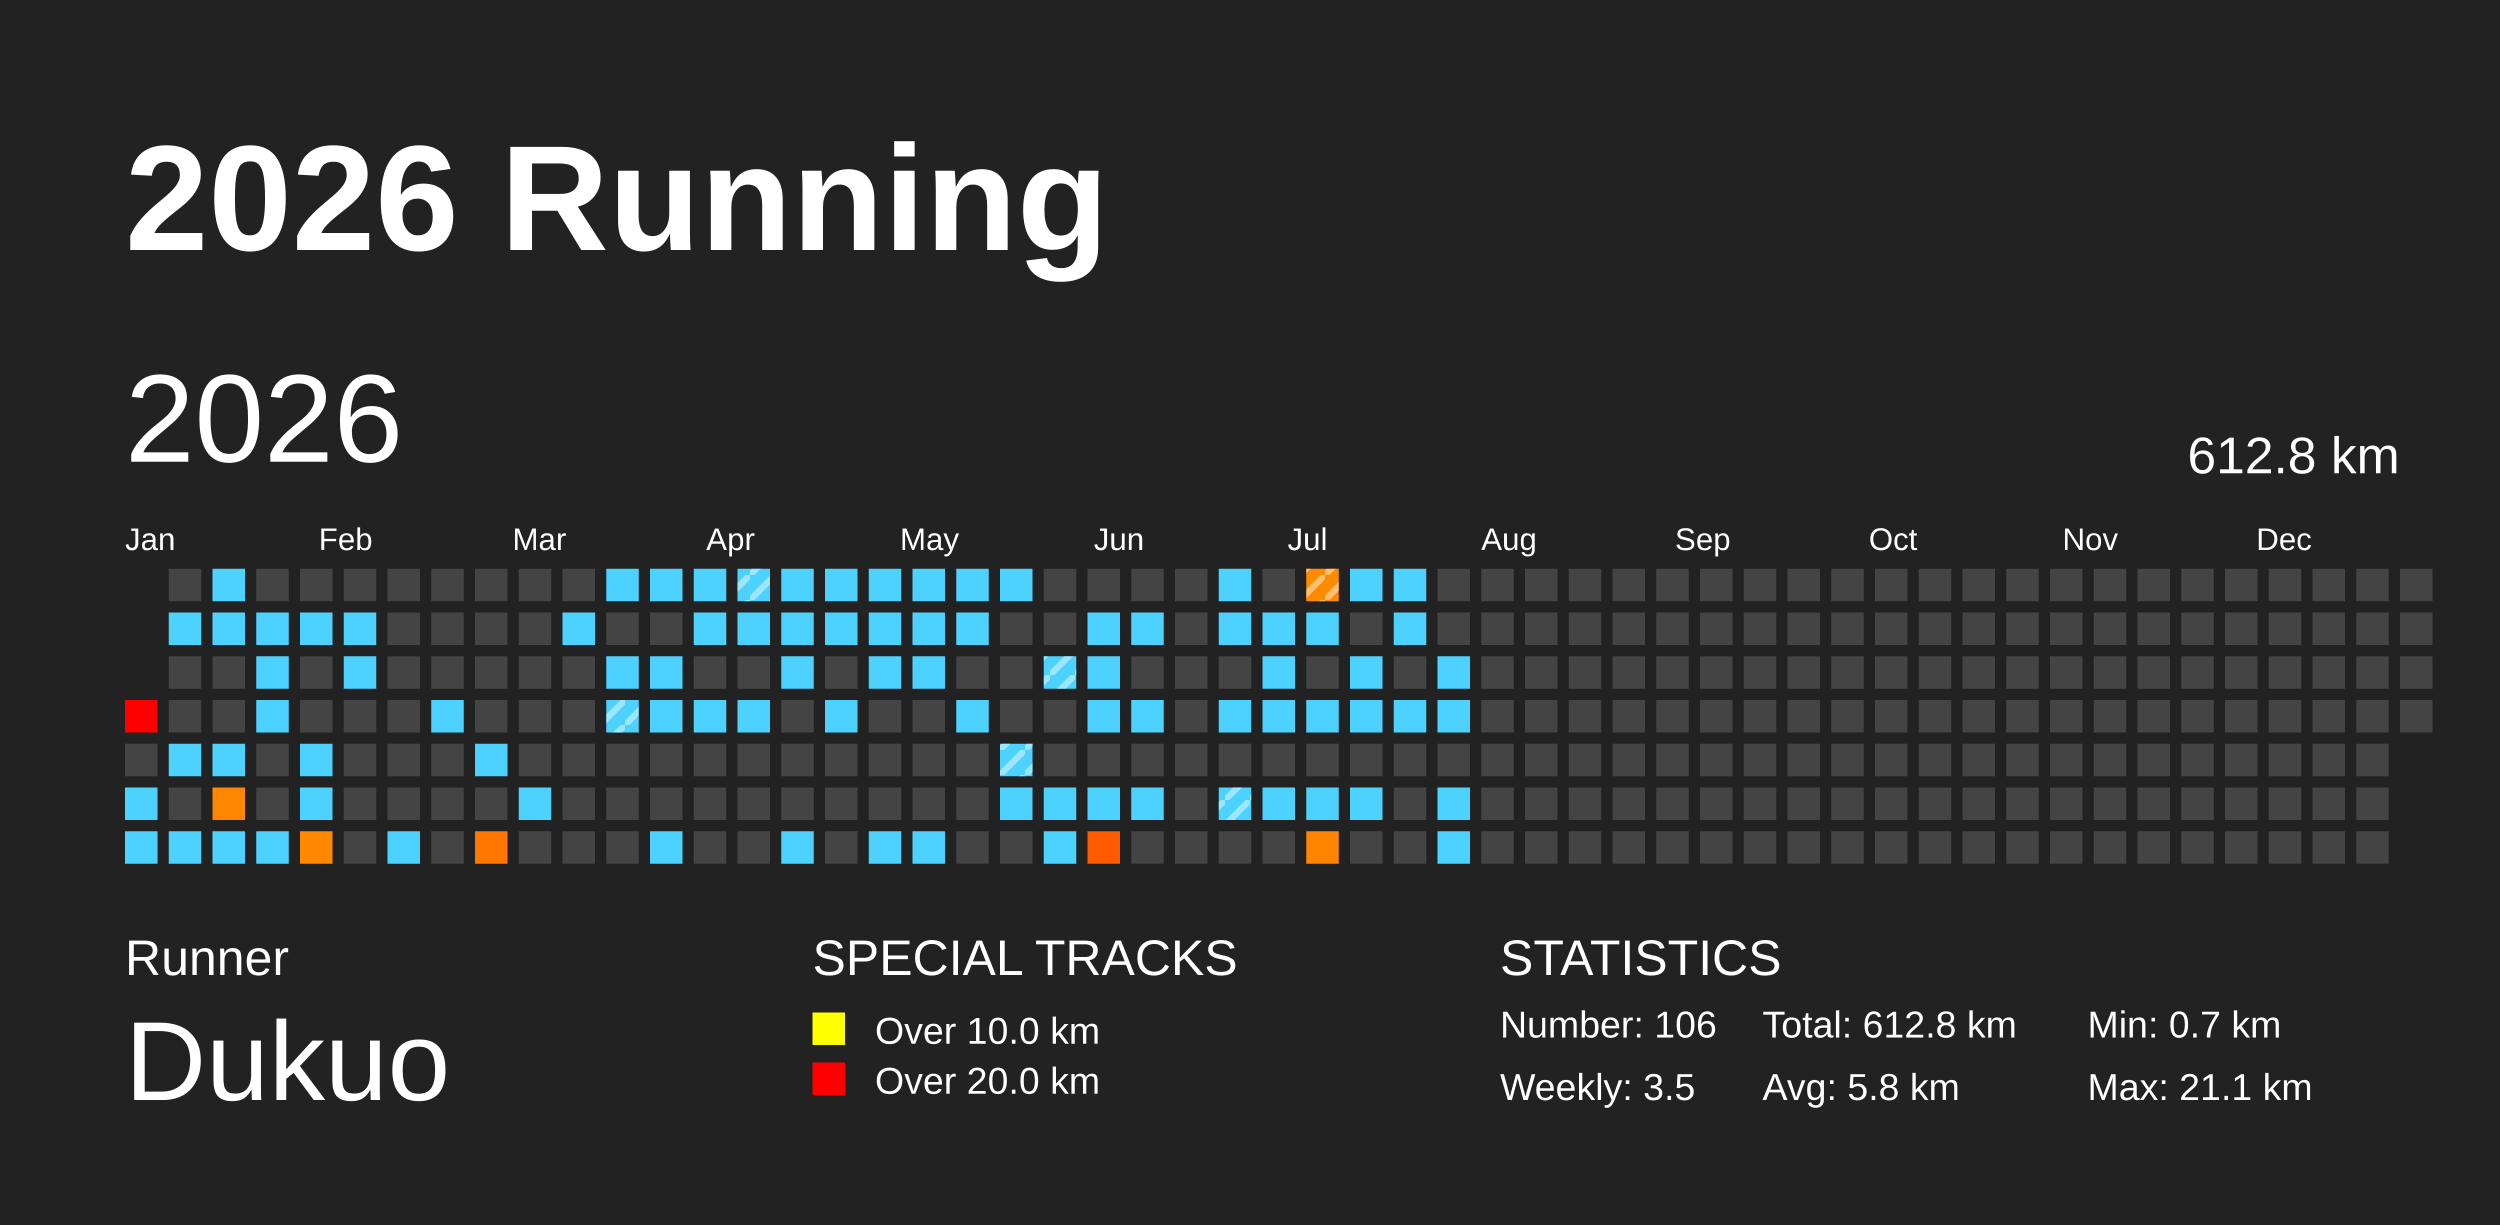
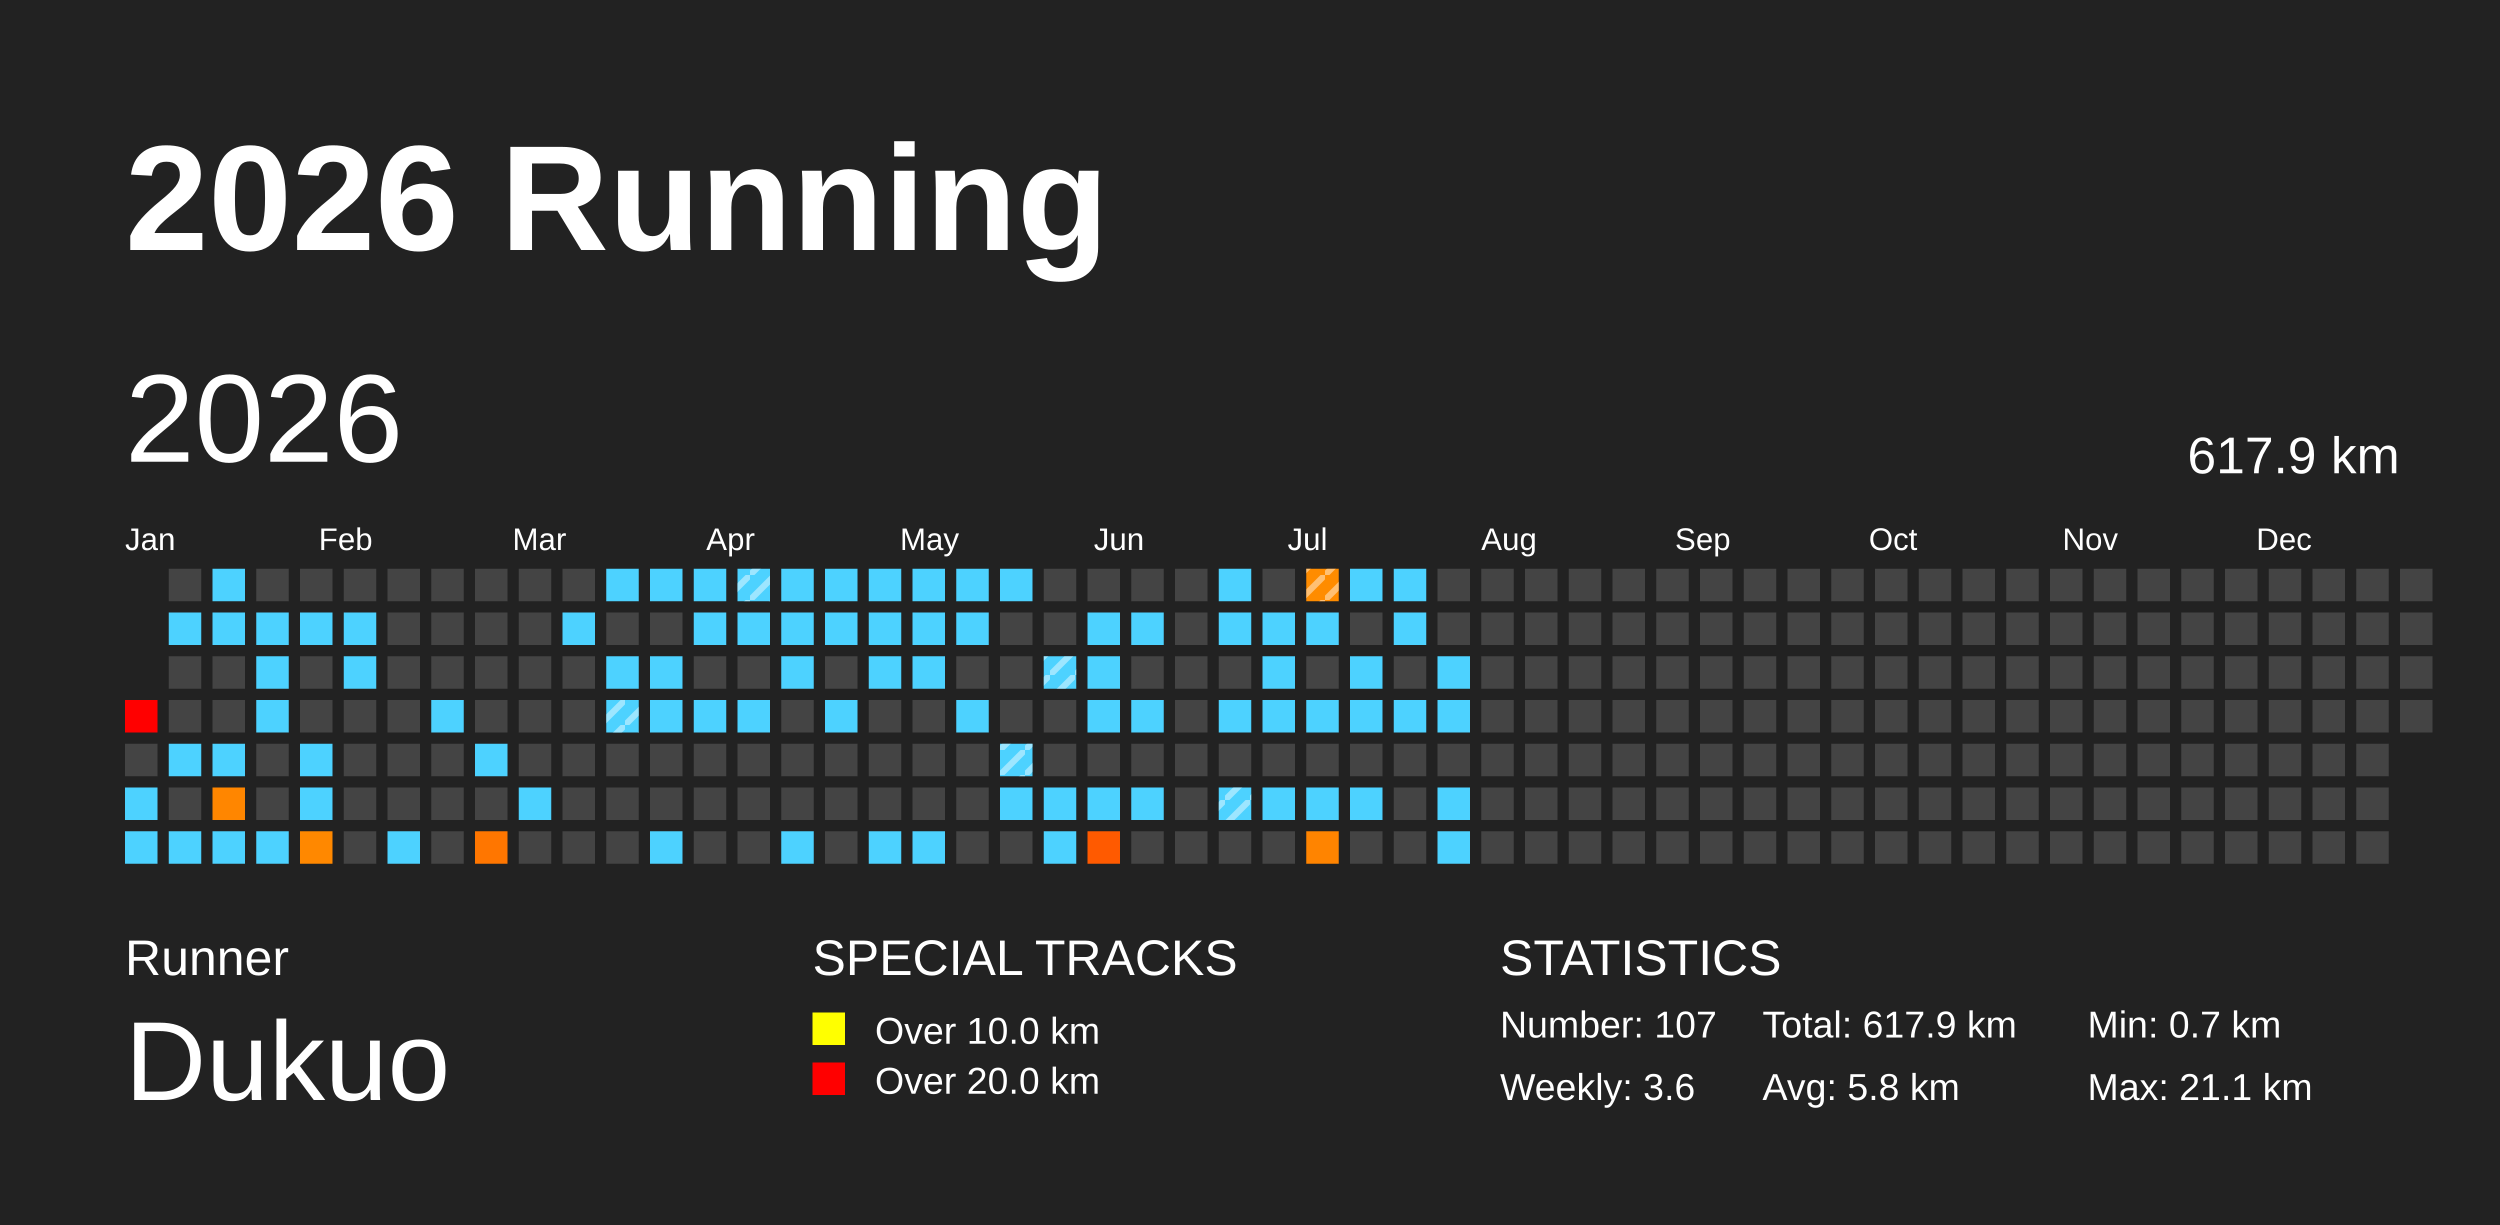
<svg xmlns="http://www.w3.org/2000/svg" baseProfile="full" height="98mm" version="1.1" viewBox="0,0,200,98" width="200mm">
  <defs>
    <pattern height="2" id="indoor-stripe" patternUnits="userSpaceOnUse" width="2">
      <line stroke="white" stroke-opacity="0.45" stroke-width="0.5" x1="0" x2="2" y1="2" y2="0" />
    </pattern>
  </defs>
  <rect fill="#222222" height="98" width="200" x="0" y="0" />
  <text fill="#FFFFFF" style="font-size:12px; font-family:Arial; font-weight:bold;" x="10" y="20">2026 Running</text>
  <text fill="#FFFFFF" style="font-size:4px; font-family:Arial" x="10" y="78">Runner</text>
  <text fill="#FFFFFF" style="font-size:9px; font-family:Arial" x="10" y="88">Dukuo</text>
  <text fill="#FFFFFF" style="font-size:4px; font-family:Arial" x="65" y="78">SPECIAL TRACKS</text>
  <rect fill="yellow" height="2.6" width="2.6" x="65" y="81" />
  <text fill="#FFFFFF" style="font-size:3px; font-family:Arial" x="70" y="83.5">Over 10.0 km</text>
  <rect fill="red" height="2.6" width="2.6" x="65" y="85" />
  <text fill="#FFFFFF" style="font-size:3px; font-family:Arial" x="70" y="87.5">Over 20.0 km</text>
  <text fill="#FFFFFF" style="font-size:4px; font-family:Arial" x="120" y="78">STATISTICS</text>
-   <text fill="#FFFFFF" style="font-size:3px; font-family:Arial" x="120" y="83">Number: 106</text>
-   <text fill="#FFFFFF" style="font-size:3px; font-family:Arial" x="120" y="88">Weekly: 3.5</text>
-   <text fill="#FFFFFF" style="font-size:3px; font-family:Arial" x="141" y="83">Total: 612.8 km</text>
+   <text fill="#FFFFFF" style="font-size:3px; font-family:Arial" x="120" y="83">Number: 107</text>
+   <text fill="#FFFFFF" style="font-size:3px; font-family:Arial" x="120" y="88">Weekly: 3.6</text>
+   <text fill="#FFFFFF" style="font-size:3px; font-family:Arial" x="141" y="83">Total: 617.9 km</text>
  <text fill="#FFFFFF" style="font-size:3px; font-family:Arial" x="141" y="88">Avg: 5.8 km</text>
  <text fill="#FFFFFF" style="font-size:3px; font-family:Arial" x="167" y="83">Min: 0.7 km</text>
  <text fill="#FFFFFF" style="font-size:3px; font-family:Arial" x="167" y="88">Max: 21.1 km</text>
  <text dominant-baseline="hanging" fill="#FFFFFF" style="font-size:10.0px; font-family:Arial;" x="10" y="30">2026</text>
-   <text dominant-baseline="hanging" fill="#FFFFFF" style="font-size:4.125px; font-family:Arial;" x="175" y="35">612.8 km</text>
+   <text dominant-baseline="hanging" fill="#FFFFFF" style="font-size:4.125px; font-family:Arial;" x="175" y="35">617.9 km</text>
  <text fill="#FFFFFF" style="font-size:2.5px; font-family:Arial" x="10.0" y="44">Jan</text>
  <text fill="#FFFFFF" style="font-size:2.5px; font-family:Arial" x="25.5" y="44">Feb</text>
  <text fill="#FFFFFF" style="font-size:2.5px; font-family:Arial" x="41.0" y="44">Mar</text>
  <text fill="#FFFFFF" style="font-size:2.5px; font-family:Arial" x="56.5" y="44">Apr</text>
  <text fill="#FFFFFF" style="font-size:2.5px; font-family:Arial" x="72.0" y="44">May</text>
  <text fill="#FFFFFF" style="font-size:2.5px; font-family:Arial" x="87.5" y="44">Jun</text>
  <text fill="#FFFFFF" style="font-size:2.5px; font-family:Arial" x="103.0" y="44">Jul</text>
  <text fill="#FFFFFF" style="font-size:2.5px; font-family:Arial" x="118.5" y="44">Aug</text>
  <text fill="#FFFFFF" style="font-size:2.5px; font-family:Arial" x="134.0" y="44">Sep</text>
  <text fill="#FFFFFF" style="font-size:2.5px; font-family:Arial" x="149.5" y="44">Oct</text>
  <text fill="#FFFFFF" style="font-size:2.5px; font-family:Arial" x="165.0" y="44">Nov</text>
  <text fill="#FFFFFF" style="font-size:2.5px; font-family:Arial" x="180.5" y="44">Dec</text>
  <rect fill="red" height="2.6" width="2.6" x="10.0" y="56.0" />
  <rect fill="#444444" height="2.6" width="2.6" x="10.0" y="59.5" />
  <rect fill="#4dd2ff" height="2.6" width="2.6" x="10.0" y="63.0" />
  <rect fill="#4dd2ff" height="2.6" width="2.6" x="10.0" y="66.5" />
  <rect fill="#444444" height="2.6" width="2.6" x="13.5" y="45.5" />
  <rect fill="#4dd2ff" height="2.6" width="2.6" x="13.5" y="49.0" />
  <rect fill="#444444" height="2.6" width="2.6" x="13.5" y="52.5" />
  <rect fill="#444444" height="2.6" width="2.6" x="13.5" y="56.0" />
  <rect fill="#4dd2ff" height="2.6" width="2.6" x="13.5" y="59.5" />
  <rect fill="#444444" height="2.6" width="2.6" x="13.5" y="63.0" />
  <rect fill="#4dd2ff" height="2.6" width="2.6" x="13.5" y="66.5" />
  <rect fill="#4dd2ff" height="2.6" width="2.6" x="17.0" y="45.5" />
  <rect fill="#4dd2ff" height="2.6" width="2.6" x="17.0" y="49.0" />
  <rect fill="#444444" height="2.6" width="2.6" x="17.0" y="52.5" />
  <rect fill="#444444" height="2.6" width="2.6" x="17.0" y="56.0" />
  <rect fill="#4dd2ff" height="2.6" width="2.6" x="17.0" y="59.5" />
  <rect fill="#ff8600" height="2.6" width="2.6" x="17.0" y="63.0" />
  <rect fill="#4dd2ff" height="2.6" width="2.6" x="17.0" y="66.5" />
  <rect fill="#444444" height="2.6" width="2.6" x="20.5" y="45.5" />
  <rect fill="#4dd2ff" height="2.6" width="2.6" x="20.5" y="49.0" />
  <rect fill="#4dd2ff" height="2.6" width="2.6" x="20.5" y="52.5" />
  <rect fill="#4dd2ff" height="2.6" width="2.6" x="20.5" y="56.0" />
  <rect fill="#444444" height="2.6" width="2.6" x="20.5" y="59.5" />
  <rect fill="#444444" height="2.6" width="2.6" x="20.5" y="63.0" />
  <rect fill="#4dd2ff" height="2.6" width="2.6" x="20.5" y="66.5" />
  <rect fill="#444444" height="2.6" width="2.6" x="24.0" y="45.5" />
  <rect fill="#4dd2ff" height="2.6" width="2.6" x="24.0" y="49.0" />
  <rect fill="#444444" height="2.6" width="2.6" x="24.0" y="52.5" />
  <rect fill="#444444" height="2.6" width="2.6" x="24.0" y="56.0" />
  <rect fill="#4dd2ff" height="2.6" width="2.6" x="24.0" y="59.5" />
  <rect fill="#4dd2ff" height="2.6" width="2.6" x="24.0" y="63.0" />
  <rect fill="#ff8800" height="2.6" width="2.6" x="24.0" y="66.5" />
  <rect fill="#444444" height="2.6" width="2.6" x="27.5" y="45.5" />
  <rect fill="#4dd2ff" height="2.6" width="2.6" x="27.5" y="49.0" />
  <rect fill="#4dd2ff" height="2.6" width="2.6" x="27.5" y="52.5" />
  <rect fill="#444444" height="2.6" width="2.6" x="27.5" y="56.0" />
  <rect fill="#444444" height="2.6" width="2.6" x="27.5" y="59.5" />
  <rect fill="#444444" height="2.6" width="2.6" x="27.5" y="63.0" />
  <rect fill="#444444" height="2.6" width="2.6" x="27.5" y="66.5" />
  <rect fill="#444444" height="2.6" width="2.6" x="31.0" y="45.5" />
  <rect fill="#444444" height="2.6" width="2.6" x="31.0" y="49.0" />
  <rect fill="#444444" height="2.6" width="2.6" x="31.0" y="52.5" />
  <rect fill="#444444" height="2.6" width="2.6" x="31.0" y="56.0" />
  <rect fill="#444444" height="2.6" width="2.6" x="31.0" y="59.5" />
  <rect fill="#444444" height="2.6" width="2.6" x="31.0" y="63.0" />
  <rect fill="#4dd2ff" height="2.6" width="2.6" x="31.0" y="66.5" />
  <rect fill="#444444" height="2.6" width="2.6" x="34.5" y="45.5" />
  <rect fill="#444444" height="2.6" width="2.6" x="34.5" y="49.0" />
  <rect fill="#444444" height="2.6" width="2.6" x="34.5" y="52.5" />
  <rect fill="#4dd2ff" height="2.6" width="2.6" x="34.5" y="56.0" />
  <rect fill="#444444" height="2.6" width="2.6" x="34.5" y="59.5" />
  <rect fill="#444444" height="2.6" width="2.6" x="34.5" y="63.0" />
  <rect fill="#444444" height="2.6" width="2.6" x="34.5" y="66.5" />
  <rect fill="#444444" height="2.6" width="2.6" x="38.0" y="45.5" />
  <rect fill="#444444" height="2.6" width="2.6" x="38.0" y="49.0" />
  <rect fill="#444444" height="2.6" width="2.6" x="38.0" y="52.5" />
  <rect fill="#444444" height="2.6" width="2.6" x="38.0" y="56.0" />
  <rect fill="#4dd2ff" height="2.6" width="2.6" x="38.0" y="59.5" />
  <rect fill="#444444" height="2.6" width="2.6" x="38.0" y="63.0" />
  <rect fill="#ff7600" height="2.6" width="2.6" x="38.0" y="66.5" />
  <rect fill="#444444" height="2.6" width="2.6" x="41.5" y="45.5" />
  <rect fill="#444444" height="2.6" width="2.6" x="41.5" y="49.0" />
  <rect fill="#444444" height="2.6" width="2.6" x="41.5" y="52.5" />
  <rect fill="#444444" height="2.6" width="2.6" x="41.5" y="56.0" />
  <rect fill="#444444" height="2.6" width="2.6" x="41.5" y="59.5" />
  <rect fill="#4dd2ff" height="2.6" width="2.6" x="41.5" y="63.0" />
  <rect fill="#444444" height="2.6" width="2.6" x="41.5" y="66.5" />
  <rect fill="#444444" height="2.6" width="2.6" x="45.0" y="45.5" />
  <rect fill="#4dd2ff" height="2.6" width="2.6" x="45.0" y="49.0" />
  <rect fill="#444444" height="2.6" width="2.6" x="45.0" y="52.5" />
  <rect fill="#444444" height="2.6" width="2.6" x="45.0" y="56.0" />
  <rect fill="#444444" height="2.6" width="2.6" x="45.0" y="59.5" />
  <rect fill="#444444" height="2.6" width="2.6" x="45.0" y="63.0" />
  <rect fill="#444444" height="2.6" width="2.6" x="45.0" y="66.5" />
  <rect fill="#4dd2ff" height="2.6" width="2.6" x="48.5" y="45.5" />
  <rect fill="#444444" height="2.6" width="2.6" x="48.5" y="49.0" />
  <rect fill="#4dd2ff" height="2.6" width="2.6" x="48.5" y="52.5" />
  <rect fill="#4dd2ff" height="2.6" width="2.6" x="48.5" y="56.0" />
  <rect fill="url(#indoor-stripe)" height="2.6" style="pointer-events: none;" width="2.6" x="48.5" y="56.0" />
  <rect fill="#444444" height="2.6" width="2.6" x="48.5" y="59.5" />
  <rect fill="#444444" height="2.6" width="2.6" x="48.5" y="63.0" />
  <rect fill="#444444" height="2.6" width="2.6" x="48.5" y="66.5" />
  <rect fill="#4dd2ff" height="2.6" width="2.6" x="52.0" y="45.5" />
  <rect fill="#444444" height="2.6" width="2.6" x="52.0" y="49.0" />
  <rect fill="#4dd2ff" height="2.6" width="2.6" x="52.0" y="52.5" />
  <rect fill="#4dd2ff" height="2.6" width="2.6" x="52.0" y="56.0" />
  <rect fill="#444444" height="2.6" width="2.6" x="52.0" y="59.5" />
  <rect fill="#444444" height="2.6" width="2.6" x="52.0" y="63.0" />
  <rect fill="#4dd2ff" height="2.6" width="2.6" x="52.0" y="66.5" />
  <rect fill="#4dd2ff" height="2.6" width="2.6" x="55.5" y="45.5" />
  <rect fill="#4dd2ff" height="2.6" width="2.6" x="55.5" y="49.0" />
  <rect fill="#444444" height="2.6" width="2.6" x="55.5" y="52.5" />
  <rect fill="#4dd2ff" height="2.6" width="2.6" x="55.5" y="56.0" />
  <rect fill="#444444" height="2.6" width="2.6" x="55.5" y="59.5" />
  <rect fill="#444444" height="2.6" width="2.6" x="55.5" y="63.0" />
  <rect fill="#444444" height="2.6" width="2.6" x="55.5" y="66.5" />
  <rect fill="#4dd2ff" height="2.6" width="2.6" x="59.0" y="45.5" />
  <rect fill="url(#indoor-stripe)" height="2.6" style="pointer-events: none;" width="2.6" x="59.0" y="45.5" />
  <rect fill="#4dd2ff" height="2.6" width="2.6" x="59.0" y="49.0" />
  <rect fill="#444444" height="2.6" width="2.6" x="59.0" y="52.5" />
  <rect fill="#4dd2ff" height="2.6" width="2.6" x="59.0" y="56.0" />
  <rect fill="#444444" height="2.6" width="2.6" x="59.0" y="59.5" />
  <rect fill="#444444" height="2.6" width="2.6" x="59.0" y="63.0" />
  <rect fill="#444444" height="2.6" width="2.6" x="59.0" y="66.5" />
  <rect fill="#4dd2ff" height="2.6" width="2.6" x="62.5" y="45.5" />
  <rect fill="#4dd2ff" height="2.6" width="2.6" x="62.5" y="49.0" />
  <rect fill="#4dd2ff" height="2.6" width="2.6" x="62.5" y="52.5" />
  <rect fill="#444444" height="2.6" width="2.6" x="62.5" y="56.0" />
  <rect fill="#444444" height="2.6" width="2.6" x="62.5" y="59.5" />
  <rect fill="#444444" height="2.6" width="2.6" x="62.5" y="63.0" />
  <rect fill="#4dd2ff" height="2.6" width="2.6" x="62.5" y="66.5" />
  <rect fill="#4dd2ff" height="2.6" width="2.6" x="66.0" y="45.5" />
  <rect fill="#4dd2ff" height="2.6" width="2.6" x="66.0" y="49.0" />
  <rect fill="#444444" height="2.6" width="2.6" x="66.0" y="52.5" />
  <rect fill="#4dd2ff" height="2.6" width="2.6" x="66.0" y="56.0" />
  <rect fill="#444444" height="2.6" width="2.6" x="66.0" y="59.5" />
  <rect fill="#444444" height="2.6" width="2.6" x="66.0" y="63.0" />
  <rect fill="#444444" height="2.6" width="2.6" x="66.0" y="66.5" />
  <rect fill="#4dd2ff" height="2.6" width="2.6" x="69.5" y="45.5" />
  <rect fill="#4dd2ff" height="2.6" width="2.6" x="69.5" y="49.0" />
  <rect fill="#4dd2ff" height="2.6" width="2.6" x="69.5" y="52.5" />
  <rect fill="#444444" height="2.6" width="2.6" x="69.5" y="56.0" />
  <rect fill="#444444" height="2.6" width="2.6" x="69.5" y="59.5" />
  <rect fill="#444444" height="2.6" width="2.6" x="69.5" y="63.0" />
  <rect fill="#4dd2ff" height="2.6" width="2.6" x="69.5" y="66.5" />
  <rect fill="#4dd2ff" height="2.6" width="2.6" x="73.0" y="45.5" />
  <rect fill="#4dd2ff" height="2.6" width="2.6" x="73.0" y="49.0" />
  <rect fill="#4dd2ff" height="2.6" width="2.6" x="73.0" y="52.5" />
  <rect fill="#444444" height="2.6" width="2.6" x="73.0" y="56.0" />
  <rect fill="#444444" height="2.6" width="2.6" x="73.0" y="59.5" />
  <rect fill="#444444" height="2.6" width="2.6" x="73.0" y="63.0" />
  <rect fill="#4dd2ff" height="2.6" width="2.6" x="73.0" y="66.5" />
  <rect fill="#4dd2ff" height="2.6" width="2.6" x="76.5" y="45.5" />
  <rect fill="#4dd2ff" height="2.6" width="2.6" x="76.5" y="49.0" />
  <rect fill="#444444" height="2.6" width="2.6" x="76.5" y="52.5" />
  <rect fill="#4dd2ff" height="2.6" width="2.6" x="76.5" y="56.0" />
  <rect fill="#444444" height="2.6" width="2.6" x="76.5" y="59.5" />
  <rect fill="#444444" height="2.6" width="2.6" x="76.5" y="63.0" />
  <rect fill="#444444" height="2.6" width="2.6" x="76.5" y="66.5" />
  <rect fill="#4dd2ff" height="2.6" width="2.6" x="80.0" y="45.5" />
  <rect fill="#444444" height="2.6" width="2.6" x="80.0" y="49.0" />
  <rect fill="#444444" height="2.6" width="2.6" x="80.0" y="52.5" />
  <rect fill="#444444" height="2.6" width="2.6" x="80.0" y="56.0" />
  <rect fill="#4dd2ff" height="2.6" width="2.6" x="80.0" y="59.5" />
  <rect fill="url(#indoor-stripe)" height="2.6" style="pointer-events: none;" width="2.6" x="80.0" y="59.5" />
  <rect fill="#4dd2ff" height="2.6" width="2.6" x="80.0" y="63.0" />
  <rect fill="#444444" height="2.6" width="2.6" x="80.0" y="66.5" />
  <rect fill="#444444" height="2.6" width="2.6" x="83.5" y="45.5" />
  <rect fill="#444444" height="2.6" width="2.6" x="83.5" y="49.0" />
  <rect fill="#4dd2ff" height="2.6" width="2.6" x="83.5" y="52.5" />
  <rect fill="url(#indoor-stripe)" height="2.6" style="pointer-events: none;" width="2.6" x="83.5" y="52.5" />
  <rect fill="#444444" height="2.6" width="2.6" x="83.5" y="56.0" />
  <rect fill="#444444" height="2.6" width="2.6" x="83.5" y="59.5" />
  <rect fill="#4dd2ff" height="2.6" width="2.6" x="83.5" y="63.0" />
  <rect fill="#4dd2ff" height="2.6" width="2.6" x="83.5" y="66.5" />
  <rect fill="#444444" height="2.6" width="2.6" x="87.0" y="45.5" />
  <rect fill="#4dd2ff" height="2.6" width="2.6" x="87.0" y="49.0" />
  <rect fill="#4dd2ff" height="2.6" width="2.6" x="87.0" y="52.5" />
  <rect fill="#4dd2ff" height="2.6" width="2.6" x="87.0" y="56.0" />
  <rect fill="#444444" height="2.6" width="2.6" x="87.0" y="59.5" />
  <rect fill="#4dd2ff" height="2.6" width="2.6" x="87.0" y="63.0" />
  <rect fill="#ff5a00" height="2.6" width="2.6" x="87.0" y="66.5" />
  <rect fill="#444444" height="2.6" width="2.6" x="90.5" y="45.5" />
  <rect fill="#4dd2ff" height="2.6" width="2.6" x="90.5" y="49.0" />
  <rect fill="#444444" height="2.6" width="2.6" x="90.5" y="52.5" />
  <rect fill="#4dd2ff" height="2.6" width="2.6" x="90.5" y="56.0" />
  <rect fill="#444444" height="2.6" width="2.6" x="90.5" y="59.5" />
  <rect fill="#4dd2ff" height="2.6" width="2.6" x="90.5" y="63.0" />
  <rect fill="#444444" height="2.6" width="2.6" x="90.5" y="66.5" />
  <rect fill="#444444" height="2.6" width="2.6" x="94.0" y="45.5" />
  <rect fill="#444444" height="2.6" width="2.6" x="94.0" y="49.0" />
  <rect fill="#444444" height="2.6" width="2.6" x="94.0" y="52.5" />
  <rect fill="#444444" height="2.6" width="2.6" x="94.0" y="56.0" />
  <rect fill="#444444" height="2.6" width="2.6" x="94.0" y="59.5" />
  <rect fill="#444444" height="2.6" width="2.6" x="94.0" y="63.0" />
  <rect fill="#444444" height="2.6" width="2.6" x="94.0" y="66.5" />
  <rect fill="#4dd2ff" height="2.6" width="2.6" x="97.5" y="45.5" />
  <rect fill="#4dd2ff" height="2.6" width="2.6" x="97.5" y="49.0" />
  <rect fill="#444444" height="2.6" width="2.6" x="97.5" y="52.5" />
  <rect fill="#4dd2ff" height="2.6" width="2.6" x="97.5" y="56.0" />
  <rect fill="#444444" height="2.6" width="2.6" x="97.5" y="59.5" />
  <rect fill="#4dd2ff" height="2.6" width="2.6" x="97.5" y="63.0" />
  <rect fill="url(#indoor-stripe)" height="2.6" style="pointer-events: none;" width="2.6" x="97.5" y="63.0" />
  <rect fill="#444444" height="2.6" width="2.6" x="97.5" y="66.5" />
  <rect fill="#444444" height="2.6" width="2.6" x="101.0" y="45.5" />
  <rect fill="#4dd2ff" height="2.6" width="2.6" x="101.0" y="49.0" />
  <rect fill="#4dd2ff" height="2.6" width="2.6" x="101.0" y="52.5" />
  <rect fill="#4dd2ff" height="2.6" width="2.6" x="101.0" y="56.0" />
  <rect fill="#444444" height="2.6" width="2.6" x="101.0" y="59.5" />
  <rect fill="#4dd2ff" height="2.6" width="2.6" x="101.0" y="63.0" />
  <rect fill="#444444" height="2.6" width="2.6" x="101.0" y="66.5" />
  <rect fill="#ff8c00" height="2.6" width="2.6" x="104.5" y="45.5" />
  <rect fill="url(#indoor-stripe)" height="2.6" style="pointer-events: none;" width="2.6" x="104.5" y="45.5" />
  <rect fill="#4dd2ff" height="2.6" width="2.6" x="104.5" y="49.0" />
  <rect fill="#444444" height="2.6" width="2.6" x="104.5" y="52.5" />
  <rect fill="#4dd2ff" height="2.6" width="2.6" x="104.5" y="56.0" />
  <rect fill="#444444" height="2.6" width="2.6" x="104.5" y="59.5" />
  <rect fill="#4dd2ff" height="2.6" width="2.6" x="104.5" y="63.0" />
  <rect fill="#ff8400" height="2.6" width="2.6" x="104.5" y="66.5" />
  <rect fill="#4dd2ff" height="2.6" width="2.6" x="108.0" y="45.5" />
  <rect fill="#444444" height="2.6" width="2.6" x="108.0" y="49.0" />
  <rect fill="#4dd2ff" height="2.6" width="2.6" x="108.0" y="52.5" />
  <rect fill="#4dd2ff" height="2.6" width="2.6" x="108.0" y="56.0" />
  <rect fill="#444444" height="2.6" width="2.6" x="108.0" y="59.5" />
  <rect fill="#4dd2ff" height="2.6" width="2.6" x="108.0" y="63.0" />
  <rect fill="#444444" height="2.6" width="2.6" x="108.0" y="66.5" />
  <rect fill="#4dd2ff" height="2.6" width="2.6" x="111.5" y="45.5" />
  <rect fill="#4dd2ff" height="2.6" width="2.6" x="111.5" y="49.0" />
  <rect fill="#444444" height="2.6" width="2.6" x="111.5" y="52.5" />
  <rect fill="#4dd2ff" height="2.6" width="2.6" x="111.5" y="56.0" />
  <rect fill="#444444" height="2.6" width="2.6" x="111.5" y="59.5" />
  <rect fill="#444444" height="2.6" width="2.6" x="111.5" y="63.0" />
  <rect fill="#444444" height="2.6" width="2.6" x="111.5" y="66.5" />
  <rect fill="#444444" height="2.6" width="2.6" x="115.0" y="45.5" />
  <rect fill="#444444" height="2.6" width="2.6" x="115.0" y="49.0" />
  <rect fill="#4dd2ff" height="2.6" width="2.6" x="115.0" y="52.5" />
  <rect fill="#4dd2ff" height="2.6" width="2.6" x="115.0" y="56.0" />
  <rect fill="#444444" height="2.6" width="2.6" x="115.0" y="59.5" />
  <rect fill="#4dd2ff" height="2.6" width="2.6" x="115.0" y="63.0" />
  <rect fill="#4dd2ff" height="2.6" width="2.6" x="115.0" y="66.5" />
  <rect fill="#444444" height="2.6" width="2.6" x="118.5" y="45.5" />
  <rect fill="#444444" height="2.6" width="2.6" x="118.5" y="49.0" />
  <rect fill="#444444" height="2.6" width="2.6" x="118.5" y="52.5" />
  <rect fill="#444444" height="2.6" width="2.6" x="118.5" y="56.0" />
  <rect fill="#444444" height="2.6" width="2.6" x="118.5" y="59.5" />
  <rect fill="#444444" height="2.6" width="2.6" x="118.5" y="63.0" />
  <rect fill="#444444" height="2.6" width="2.6" x="118.5" y="66.5" />
  <rect fill="#444444" height="2.6" width="2.6" x="122.0" y="45.5" />
  <rect fill="#444444" height="2.6" width="2.6" x="122.0" y="49.0" />
  <rect fill="#444444" height="2.6" width="2.6" x="122.0" y="52.5" />
  <rect fill="#444444" height="2.6" width="2.6" x="122.0" y="56.0" />
  <rect fill="#444444" height="2.6" width="2.6" x="122.0" y="59.5" />
  <rect fill="#444444" height="2.6" width="2.6" x="122.0" y="63.0" />
  <rect fill="#444444" height="2.6" width="2.6" x="122.0" y="66.5" />
  <rect fill="#444444" height="2.6" width="2.6" x="125.5" y="45.5" />
  <rect fill="#444444" height="2.6" width="2.6" x="125.5" y="49.0" />
  <rect fill="#444444" height="2.6" width="2.6" x="125.5" y="52.5" />
  <rect fill="#444444" height="2.6" width="2.6" x="125.5" y="56.0" />
  <rect fill="#444444" height="2.6" width="2.6" x="125.5" y="59.5" />
  <rect fill="#444444" height="2.6" width="2.6" x="125.5" y="63.0" />
  <rect fill="#444444" height="2.6" width="2.6" x="125.5" y="66.5" />
  <rect fill="#444444" height="2.6" width="2.6" x="129.0" y="45.5" />
  <rect fill="#444444" height="2.6" width="2.6" x="129.0" y="49.0" />
  <rect fill="#444444" height="2.6" width="2.6" x="129.0" y="52.5" />
  <rect fill="#444444" height="2.6" width="2.6" x="129.0" y="56.0" />
  <rect fill="#444444" height="2.6" width="2.6" x="129.0" y="59.5" />
  <rect fill="#444444" height="2.6" width="2.6" x="129.0" y="63.0" />
  <rect fill="#444444" height="2.6" width="2.6" x="129.0" y="66.5" />
  <rect fill="#444444" height="2.6" width="2.6" x="132.5" y="45.5" />
  <rect fill="#444444" height="2.6" width="2.6" x="132.5" y="49.0" />
  <rect fill="#444444" height="2.6" width="2.6" x="132.5" y="52.5" />
  <rect fill="#444444" height="2.6" width="2.6" x="132.5" y="56.0" />
  <rect fill="#444444" height="2.6" width="2.6" x="132.5" y="59.5" />
  <rect fill="#444444" height="2.6" width="2.6" x="132.5" y="63.0" />
  <rect fill="#444444" height="2.6" width="2.6" x="132.5" y="66.5" />
  <rect fill="#444444" height="2.6" width="2.6" x="136.0" y="45.5" />
  <rect fill="#444444" height="2.6" width="2.6" x="136.0" y="49.0" />
  <rect fill="#444444" height="2.6" width="2.6" x="136.0" y="52.5" />
  <rect fill="#444444" height="2.6" width="2.6" x="136.0" y="56.0" />
  <rect fill="#444444" height="2.6" width="2.6" x="136.0" y="59.5" />
  <rect fill="#444444" height="2.6" width="2.6" x="136.0" y="63.0" />
  <rect fill="#444444" height="2.6" width="2.6" x="136.0" y="66.5" />
  <rect fill="#444444" height="2.6" width="2.6" x="139.5" y="45.5" />
  <rect fill="#444444" height="2.6" width="2.6" x="139.5" y="49.0" />
  <rect fill="#444444" height="2.6" width="2.6" x="139.5" y="52.5" />
  <rect fill="#444444" height="2.6" width="2.6" x="139.5" y="56.0" />
  <rect fill="#444444" height="2.6" width="2.6" x="139.5" y="59.5" />
  <rect fill="#444444" height="2.6" width="2.6" x="139.5" y="63.0" />
  <rect fill="#444444" height="2.6" width="2.6" x="139.5" y="66.5" />
  <rect fill="#444444" height="2.6" width="2.6" x="143.0" y="45.5" />
  <rect fill="#444444" height="2.6" width="2.6" x="143.0" y="49.0" />
  <rect fill="#444444" height="2.6" width="2.6" x="143.0" y="52.5" />
  <rect fill="#444444" height="2.6" width="2.6" x="143.0" y="56.0" />
  <rect fill="#444444" height="2.6" width="2.6" x="143.0" y="59.5" />
  <rect fill="#444444" height="2.6" width="2.6" x="143.0" y="63.0" />
  <rect fill="#444444" height="2.6" width="2.6" x="143.0" y="66.5" />
  <rect fill="#444444" height="2.6" width="2.6" x="146.5" y="45.5" />
  <rect fill="#444444" height="2.6" width="2.6" x="146.5" y="49.0" />
  <rect fill="#444444" height="2.6" width="2.6" x="146.5" y="52.5" />
  <rect fill="#444444" height="2.6" width="2.6" x="146.5" y="56.0" />
  <rect fill="#444444" height="2.6" width="2.6" x="146.5" y="59.5" />
  <rect fill="#444444" height="2.6" width="2.6" x="146.5" y="63.0" />
  <rect fill="#444444" height="2.6" width="2.6" x="146.5" y="66.5" />
  <rect fill="#444444" height="2.6" width="2.6" x="150.0" y="45.5" />
  <rect fill="#444444" height="2.6" width="2.6" x="150.0" y="49.0" />
  <rect fill="#444444" height="2.6" width="2.6" x="150.0" y="52.5" />
  <rect fill="#444444" height="2.6" width="2.6" x="150.0" y="56.0" />
  <rect fill="#444444" height="2.6" width="2.6" x="150.0" y="59.5" />
  <rect fill="#444444" height="2.6" width="2.6" x="150.0" y="63.0" />
  <rect fill="#444444" height="2.6" width="2.6" x="150.0" y="66.5" />
  <rect fill="#444444" height="2.6" width="2.6" x="153.5" y="45.5" />
  <rect fill="#444444" height="2.6" width="2.6" x="153.5" y="49.0" />
  <rect fill="#444444" height="2.6" width="2.6" x="153.5" y="52.5" />
  <rect fill="#444444" height="2.6" width="2.6" x="153.5" y="56.0" />
  <rect fill="#444444" height="2.6" width="2.6" x="153.5" y="59.5" />
  <rect fill="#444444" height="2.6" width="2.6" x="153.5" y="63.0" />
  <rect fill="#444444" height="2.6" width="2.6" x="153.5" y="66.5" />
  <rect fill="#444444" height="2.6" width="2.6" x="157.0" y="45.5" />
  <rect fill="#444444" height="2.6" width="2.6" x="157.0" y="49.0" />
  <rect fill="#444444" height="2.6" width="2.6" x="157.0" y="52.5" />
  <rect fill="#444444" height="2.6" width="2.6" x="157.0" y="56.0" />
  <rect fill="#444444" height="2.6" width="2.6" x="157.0" y="59.5" />
  <rect fill="#444444" height="2.6" width="2.6" x="157.0" y="63.0" />
  <rect fill="#444444" height="2.6" width="2.6" x="157.0" y="66.5" />
  <rect fill="#444444" height="2.6" width="2.6" x="160.5" y="45.5" />
  <rect fill="#444444" height="2.6" width="2.6" x="160.5" y="49.0" />
  <rect fill="#444444" height="2.6" width="2.6" x="160.5" y="52.5" />
  <rect fill="#444444" height="2.6" width="2.6" x="160.5" y="56.0" />
  <rect fill="#444444" height="2.6" width="2.6" x="160.5" y="59.5" />
  <rect fill="#444444" height="2.6" width="2.6" x="160.5" y="63.0" />
  <rect fill="#444444" height="2.6" width="2.6" x="160.5" y="66.5" />
  <rect fill="#444444" height="2.6" width="2.6" x="164.0" y="45.5" />
  <rect fill="#444444" height="2.6" width="2.6" x="164.0" y="49.0" />
  <rect fill="#444444" height="2.6" width="2.6" x="164.0" y="52.5" />
  <rect fill="#444444" height="2.6" width="2.6" x="164.0" y="56.0" />
  <rect fill="#444444" height="2.6" width="2.6" x="164.0" y="59.5" />
  <rect fill="#444444" height="2.6" width="2.6" x="164.0" y="63.0" />
  <rect fill="#444444" height="2.6" width="2.6" x="164.0" y="66.5" />
  <rect fill="#444444" height="2.6" width="2.6" x="167.5" y="45.5" />
  <rect fill="#444444" height="2.6" width="2.6" x="167.5" y="49.0" />
  <rect fill="#444444" height="2.6" width="2.6" x="167.5" y="52.5" />
  <rect fill="#444444" height="2.6" width="2.6" x="167.5" y="56.0" />
  <rect fill="#444444" height="2.6" width="2.6" x="167.5" y="59.5" />
  <rect fill="#444444" height="2.6" width="2.6" x="167.5" y="63.0" />
  <rect fill="#444444" height="2.6" width="2.6" x="167.5" y="66.5" />
  <rect fill="#444444" height="2.6" width="2.6" x="171.0" y="45.5" />
  <rect fill="#444444" height="2.6" width="2.6" x="171.0" y="49.0" />
  <rect fill="#444444" height="2.6" width="2.6" x="171.0" y="52.5" />
  <rect fill="#444444" height="2.6" width="2.6" x="171.0" y="56.0" />
  <rect fill="#444444" height="2.6" width="2.6" x="171.0" y="59.5" />
  <rect fill="#444444" height="2.6" width="2.6" x="171.0" y="63.0" />
  <rect fill="#444444" height="2.6" width="2.6" x="171.0" y="66.5" />
  <rect fill="#444444" height="2.6" width="2.6" x="174.5" y="45.5" />
  <rect fill="#444444" height="2.6" width="2.6" x="174.5" y="49.0" />
  <rect fill="#444444" height="2.6" width="2.6" x="174.5" y="52.5" />
  <rect fill="#444444" height="2.6" width="2.6" x="174.5" y="56.0" />
  <rect fill="#444444" height="2.6" width="2.6" x="174.5" y="59.5" />
  <rect fill="#444444" height="2.6" width="2.6" x="174.5" y="63.0" />
  <rect fill="#444444" height="2.6" width="2.6" x="174.5" y="66.5" />
  <rect fill="#444444" height="2.6" width="2.6" x="178.0" y="45.5" />
  <rect fill="#444444" height="2.6" width="2.6" x="178.0" y="49.0" />
  <rect fill="#444444" height="2.6" width="2.6" x="178.0" y="52.5" />
  <rect fill="#444444" height="2.6" width="2.6" x="178.0" y="56.0" />
  <rect fill="#444444" height="2.6" width="2.6" x="178.0" y="59.5" />
  <rect fill="#444444" height="2.6" width="2.6" x="178.0" y="63.0" />
  <rect fill="#444444" height="2.6" width="2.6" x="178.0" y="66.5" />
  <rect fill="#444444" height="2.6" width="2.6" x="181.5" y="45.5" />
  <rect fill="#444444" height="2.6" width="2.6" x="181.5" y="49.0" />
  <rect fill="#444444" height="2.6" width="2.6" x="181.5" y="52.5" />
  <rect fill="#444444" height="2.6" width="2.6" x="181.5" y="56.0" />
  <rect fill="#444444" height="2.6" width="2.6" x="181.5" y="59.5" />
  <rect fill="#444444" height="2.6" width="2.6" x="181.5" y="63.0" />
  <rect fill="#444444" height="2.6" width="2.6" x="181.5" y="66.5" />
  <rect fill="#444444" height="2.6" width="2.6" x="185.0" y="45.5" />
  <rect fill="#444444" height="2.6" width="2.6" x="185.0" y="49.0" />
  <rect fill="#444444" height="2.6" width="2.6" x="185.0" y="52.5" />
  <rect fill="#444444" height="2.6" width="2.6" x="185.0" y="56.0" />
  <rect fill="#444444" height="2.6" width="2.6" x="185.0" y="59.5" />
  <rect fill="#444444" height="2.6" width="2.6" x="185.0" y="63.0" />
  <rect fill="#444444" height="2.6" width="2.6" x="185.0" y="66.5" />
  <rect fill="#444444" height="2.6" width="2.6" x="188.5" y="45.5" />
  <rect fill="#444444" height="2.6" width="2.6" x="188.5" y="49.0" />
  <rect fill="#444444" height="2.6" width="2.6" x="188.5" y="52.5" />
  <rect fill="#444444" height="2.6" width="2.6" x="188.5" y="56.0" />
  <rect fill="#444444" height="2.6" width="2.6" x="188.5" y="59.5" />
  <rect fill="#444444" height="2.6" width="2.6" x="188.5" y="63.0" />
  <rect fill="#444444" height="2.6" width="2.6" x="188.5" y="66.5" />
  <rect fill="#444444" height="2.6" width="2.6" x="192.0" y="45.5" />
  <rect fill="#444444" height="2.6" width="2.6" x="192.0" y="49.0" />
  <rect fill="#444444" height="2.6" width="2.6" x="192.0" y="52.5" />
  <rect fill="#444444" height="2.6" width="2.6" x="192.0" y="56.0" />
</svg>
